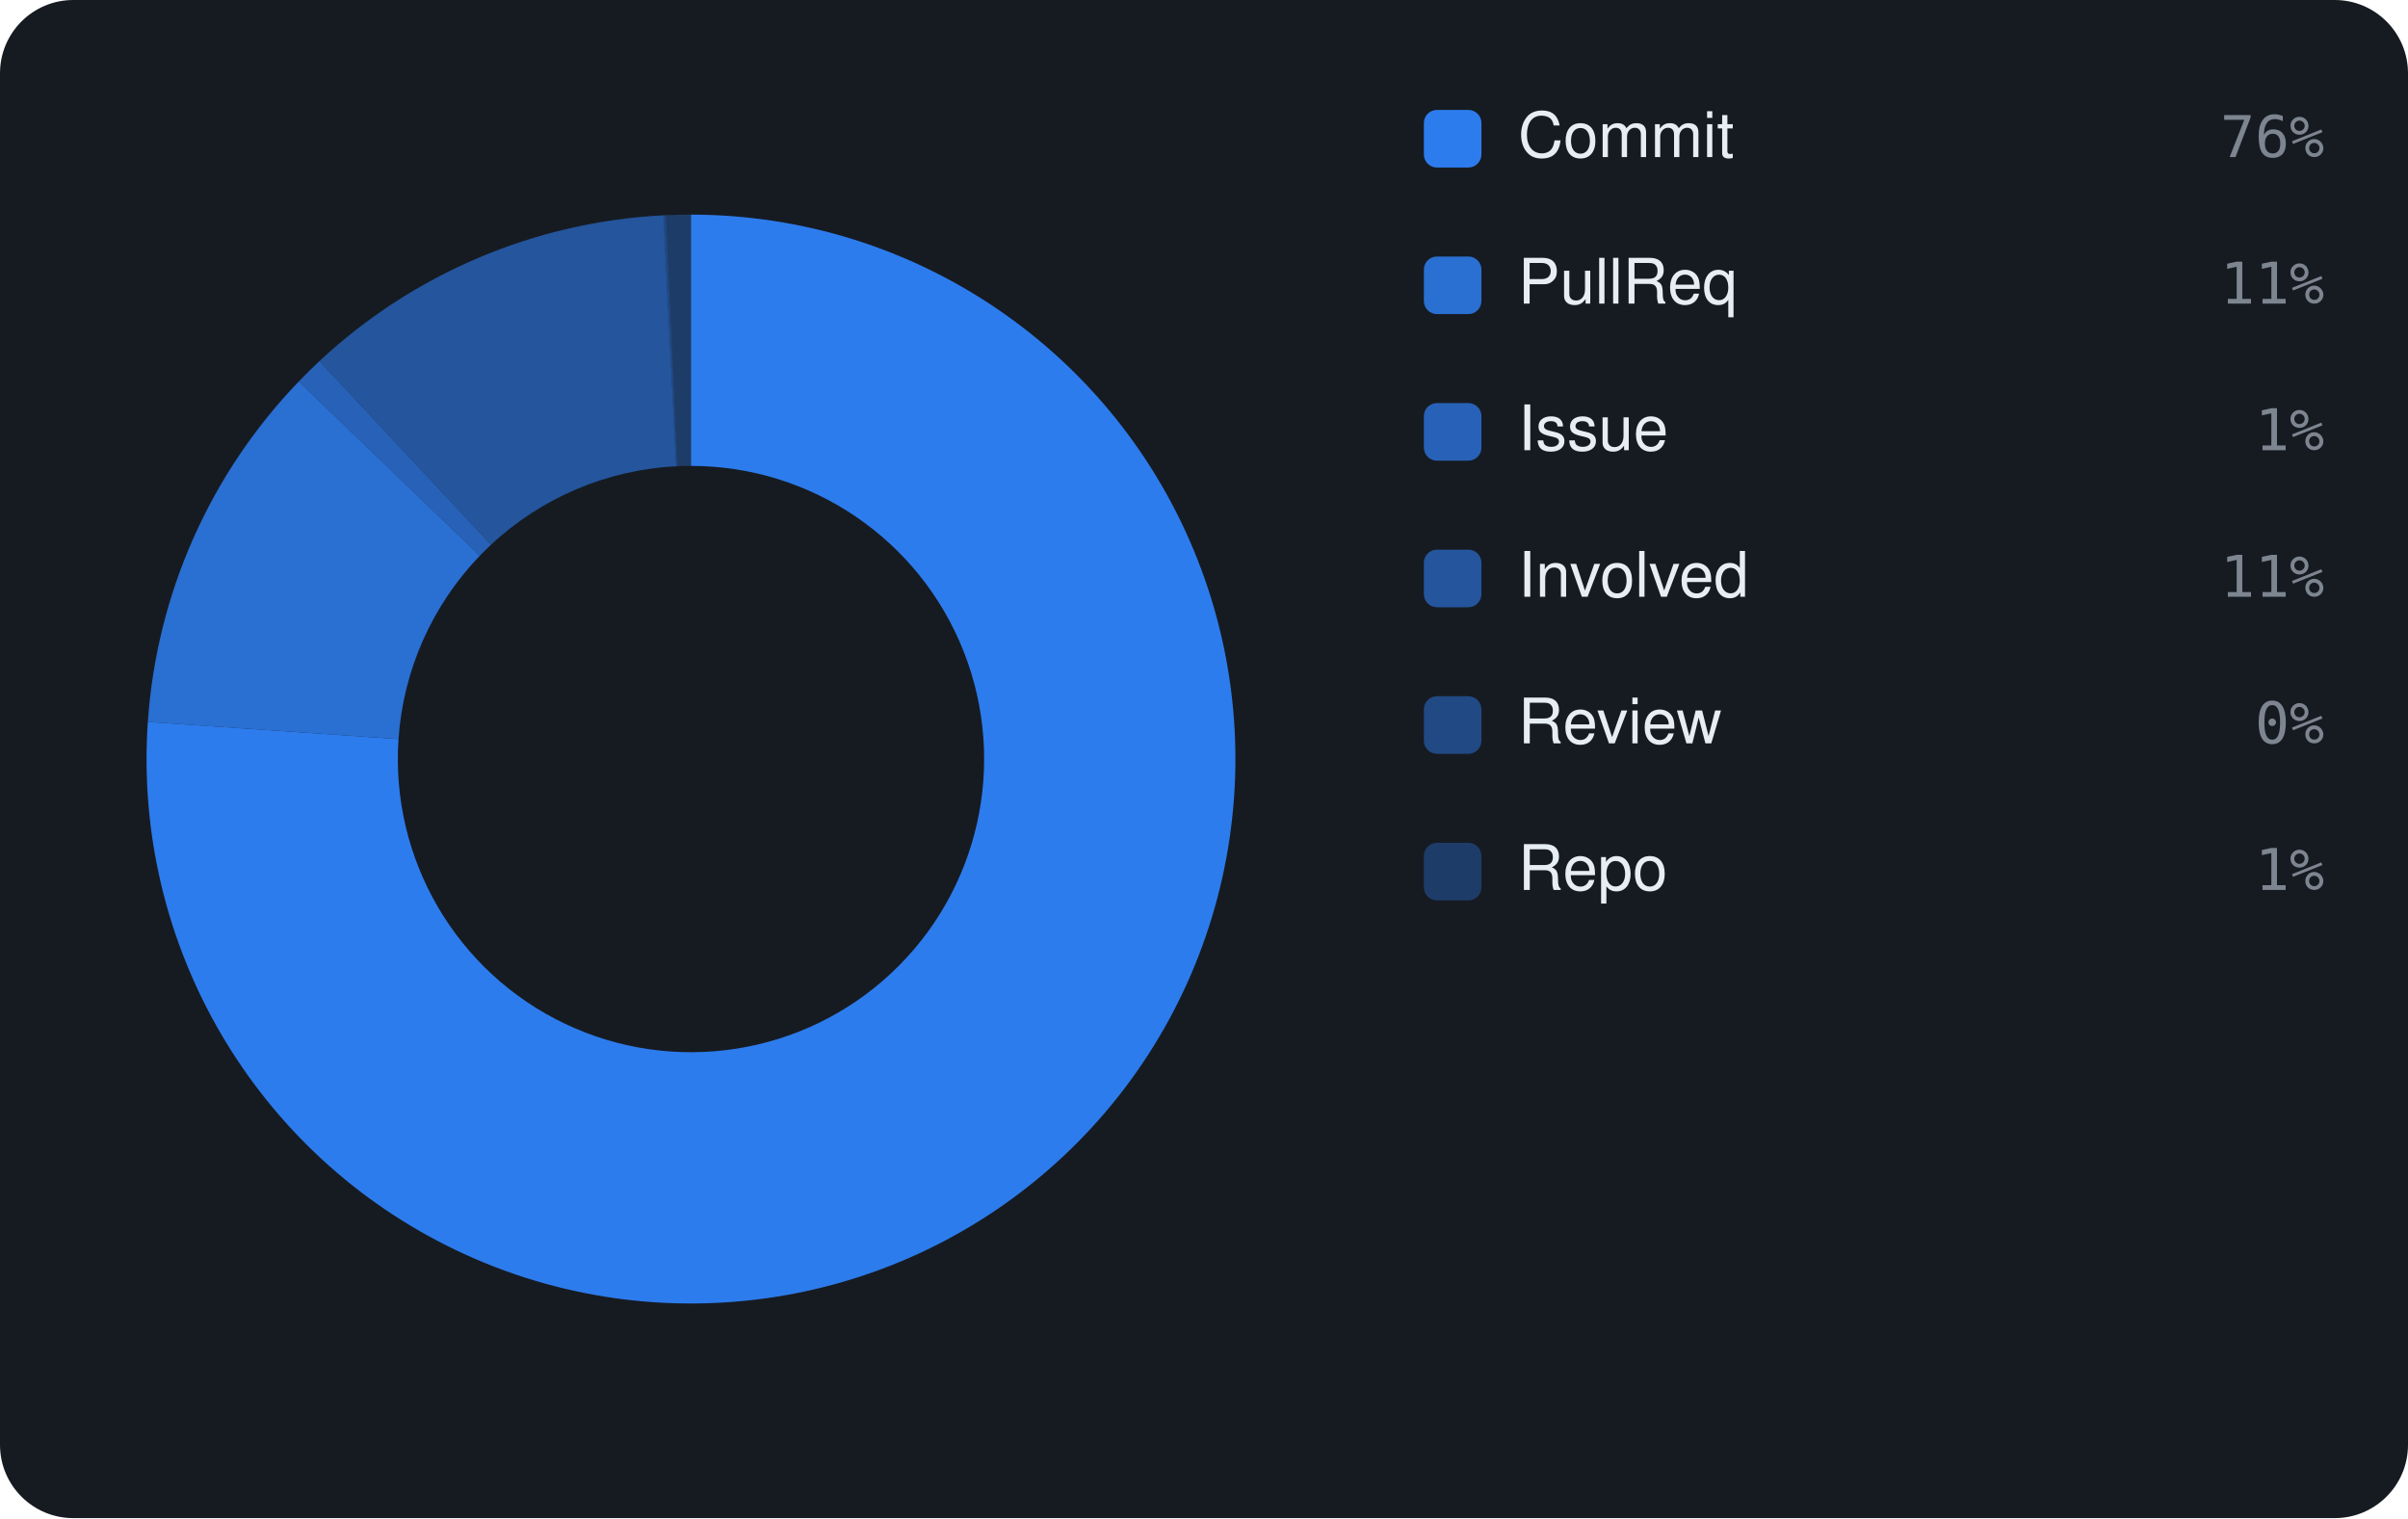
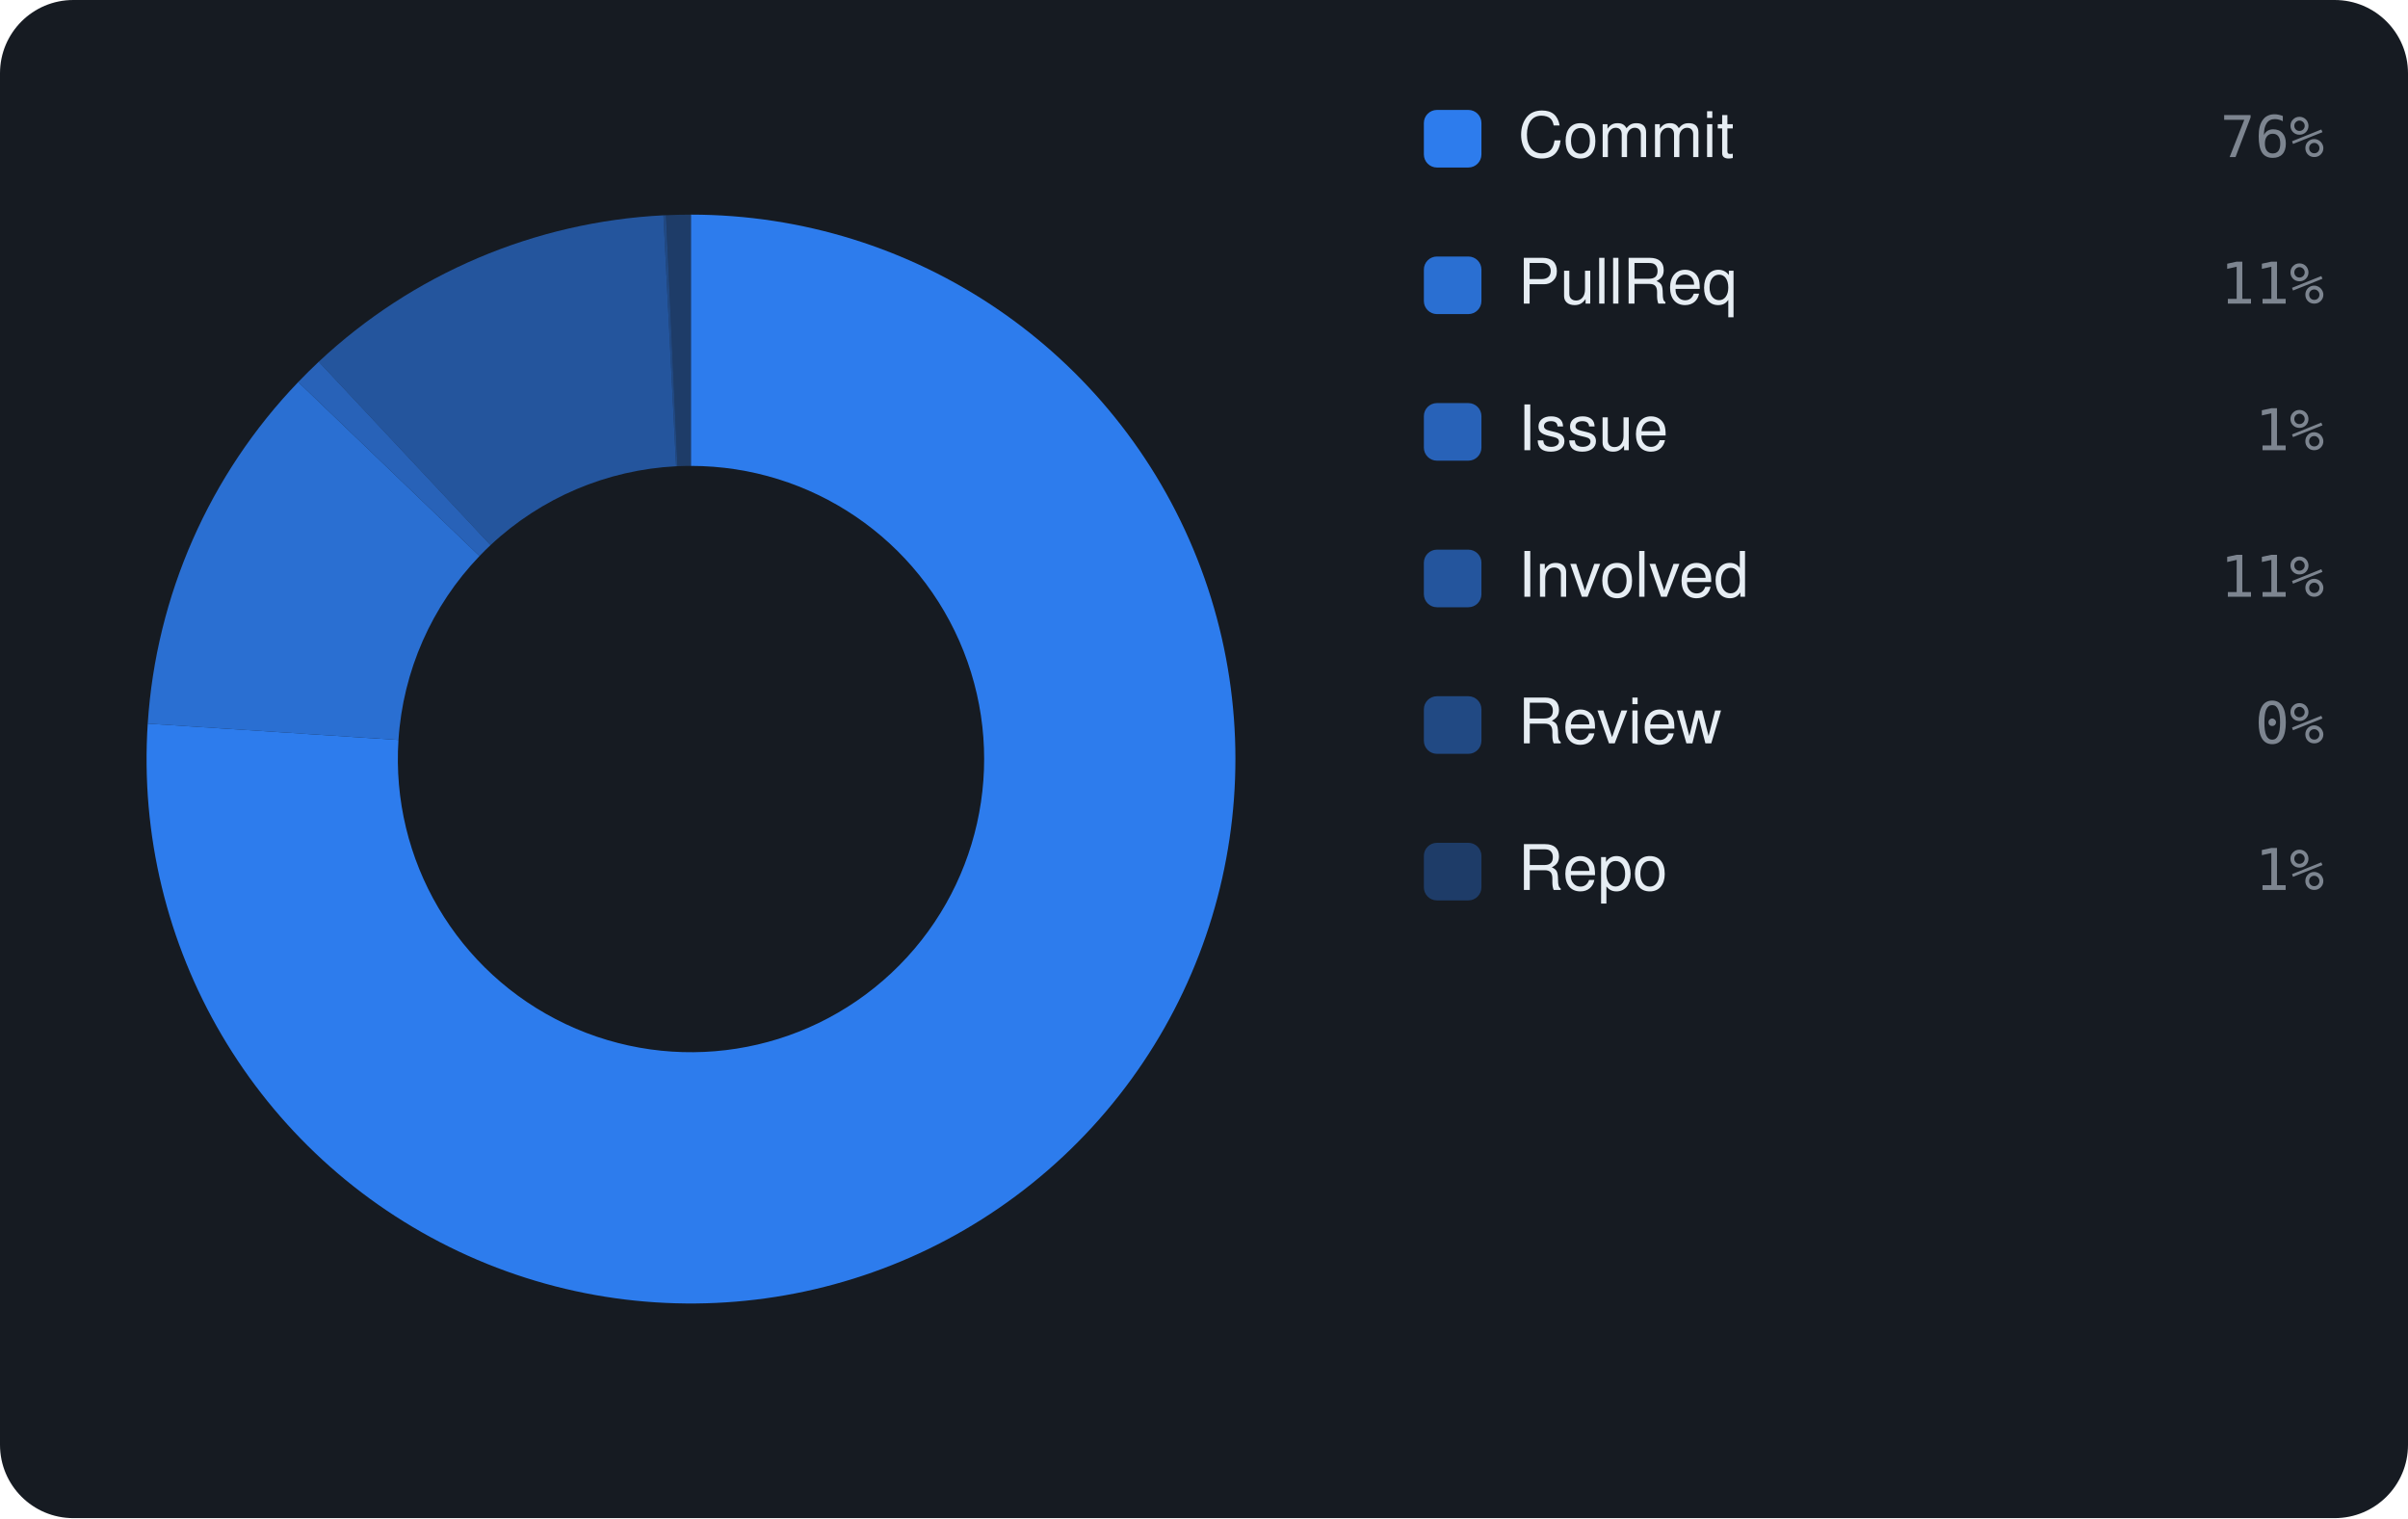
<svg xmlns="http://www.w3.org/2000/svg" viewBox="0 0 460 290" width="460" height="290" font-family="-apple-system,BlinkMacSystemFont,'Segoe UI',Helvetica,Arial,sans-serif">
  <rect width="460" height="290" rx="14" fill="#161b22" />
-   <path d="M132.00 41.00 A104 104 0 1 1 28.24 137.91 L76.13 141.18 A56 56 0 1 0 132.00 89.00 Z" fill="rgba(47,129,247,0.95)" />
-   <path d="M28.24 137.91 A104 104 0 0 1 57.08 72.87 L91.66 106.16 A56 56 0 0 0 76.13 141.18 Z" fill="rgba(47,129,247,0.826)" />
-   <path d="M57.08 72.87 A104 104 0 0 1 61.01 68.99 L93.78 104.07 A56 56 0 0 0 91.66 106.16 Z" fill="rgba(47,129,247,0.702)" />
-   <path d="M61.01 68.99 A104 104 0 0 1 126.73 41.13 L129.16 89.07 A56 56 0 0 0 93.78 104.07 Z" fill="rgba(47,129,247,0.578)" />
+   <path d="M132.00 41.00 A104 104 0 1 1 28.22 138.23 L76.12 141.35 A56 56 0 1 0 132.00 89.00 Z" fill="rgba(47,129,247,0.95)" />
+   <path d="M28.22 138.23 A104 104 0 0 1 56.97 72.98 L91.60 106.22 A56 56 0 0 0 76.12 141.35 Z" fill="rgba(47,129,247,0.826)" />
+   <path d="M56.97 72.98 A104 104 0 0 1 60.89 69.10 L93.71 104.13 A56 56 0 0 0 91.60 106.22 Z" fill="rgba(47,129,247,0.702)" />
+   <path d="M60.89 69.10 A104 104 0 0 1 126.73 41.13 L129.16 89.07 A56 56 0 0 0 93.71 104.13 Z" fill="rgba(47,129,247,0.578)" />
  <path d="M126.73 41.13 A104 104 0 0 1 127.23 41.11 L129.43 89.06 A56 56 0 0 0 129.16 89.07 Z" fill="rgba(47,129,247,0.454)" />
  <path d="M127.23 41.11 A104 104 0 0 1 132.00 41.00 L132.00 89.00 A56 56 0 0 0 129.43 89.06 Z" fill="rgba(47,129,247,0.33)" />
  <rect x="272" y="21" width="11" height="11" rx="2.5" fill="rgba(47,129,247,0.95)" />
  <text x="290" y="30" font-size="12" fill="#e6edf3">Commit</text>
  <text x="444" y="30" text-anchor="end" font-size="11" font-family="monospace" fill="#7d8590">76%</text>
  <rect x="272" y="49" width="11" height="11" rx="2.5" fill="rgba(47,129,247,0.826)" />
  <text x="290" y="58" font-size="12" fill="#e6edf3">PullReq</text>
  <text x="444" y="58" text-anchor="end" font-size="11" font-family="monospace" fill="#7d8590">11%</text>
  <rect x="272" y="77" width="11" height="11" rx="2.5" fill="rgba(47,129,247,0.702)" />
  <text x="290" y="86" font-size="12" fill="#e6edf3">Issue</text>
  <text x="444" y="86" text-anchor="end" font-size="11" font-family="monospace" fill="#7d8590">1%</text>
  <rect x="272" y="105" width="11" height="11" rx="2.5" fill="rgba(47,129,247,0.578)" />
  <text x="290" y="114" font-size="12" fill="#e6edf3">Involved</text>
  <text x="444" y="114" text-anchor="end" font-size="11" font-family="monospace" fill="#7d8590">11%</text>
  <rect x="272" y="133" width="11" height="11" rx="2.5" fill="rgba(47,129,247,0.454)" />
  <text x="290" y="142" font-size="12" fill="#e6edf3">Review</text>
  <text x="444" y="142" text-anchor="end" font-size="11" font-family="monospace" fill="#7d8590">0%</text>
  <rect x="272" y="161" width="11" height="11" rx="2.5" fill="rgba(47,129,247,0.33)" />
  <text x="290" y="170" font-size="12" fill="#e6edf3">Repo</text>
  <text x="444" y="170" text-anchor="end" font-size="11" font-family="monospace" fill="#7d8590">1%</text>
</svg>
